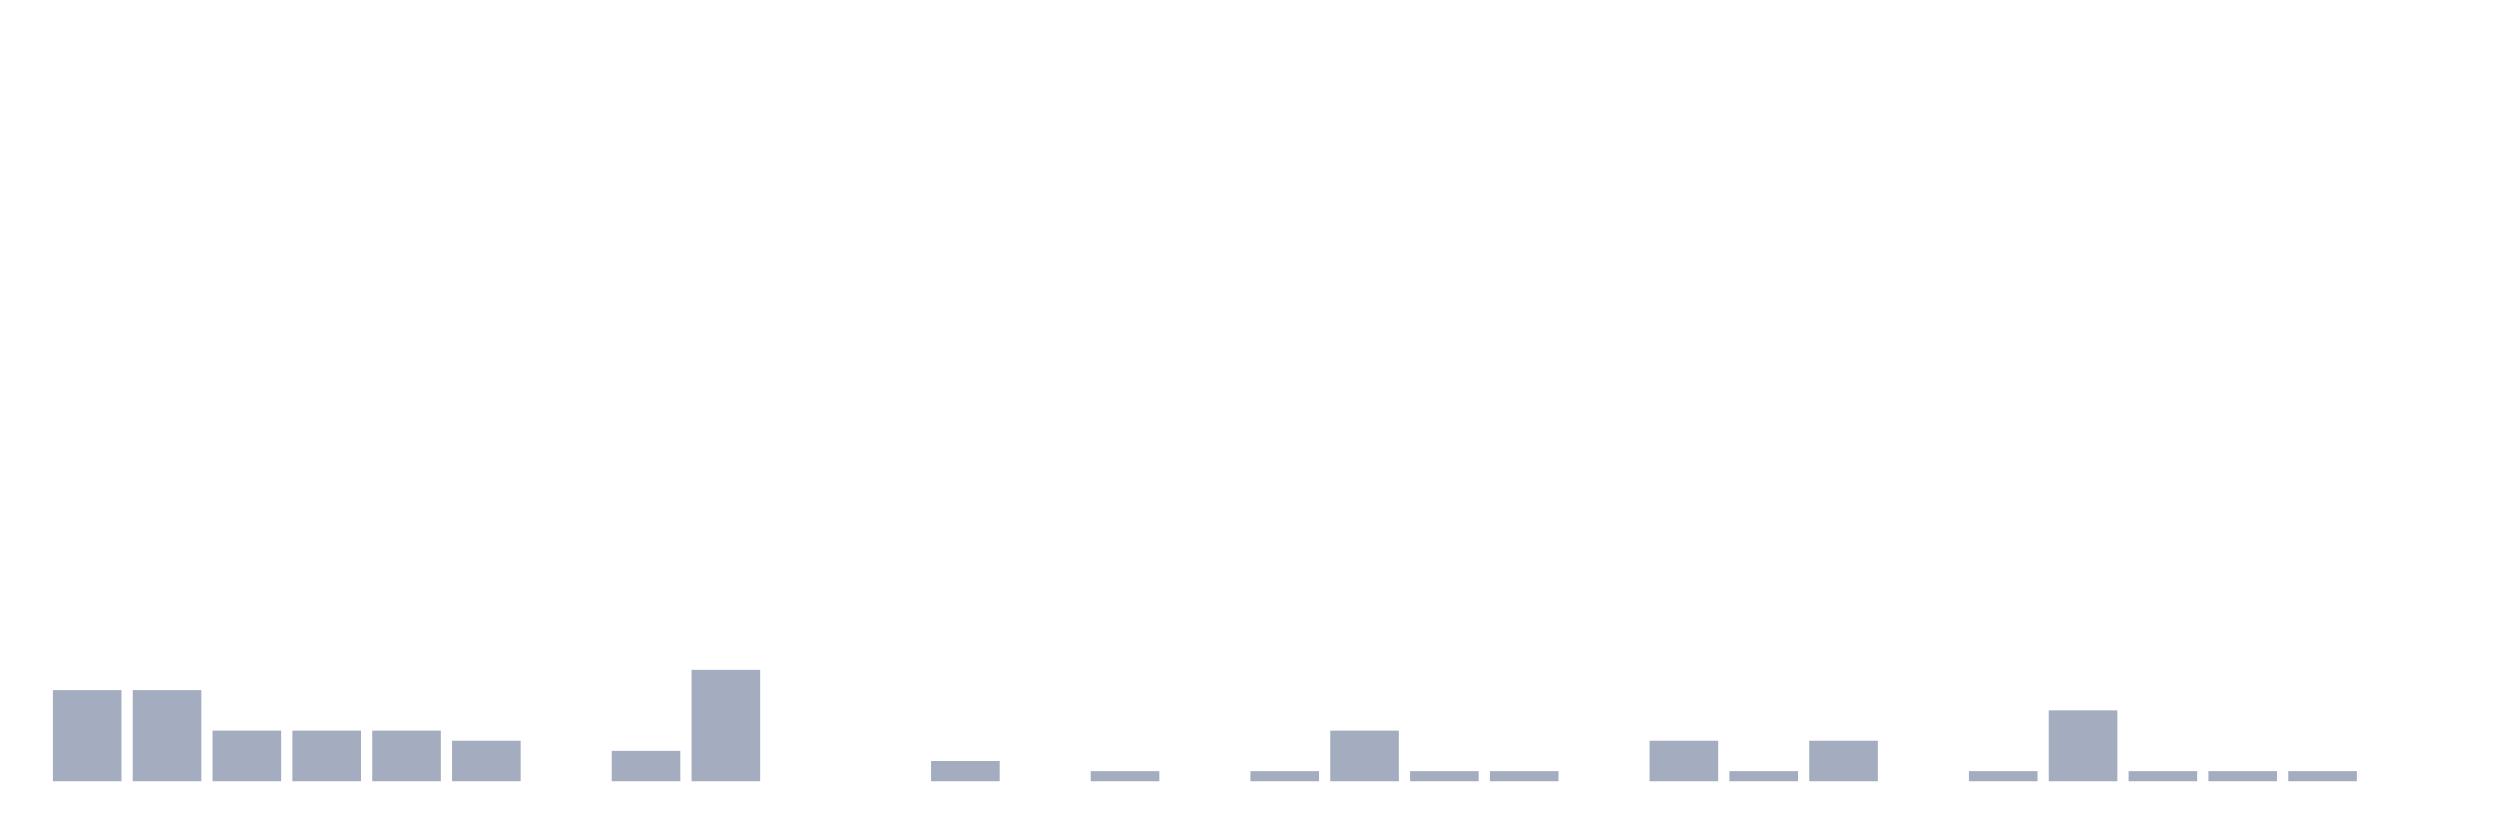
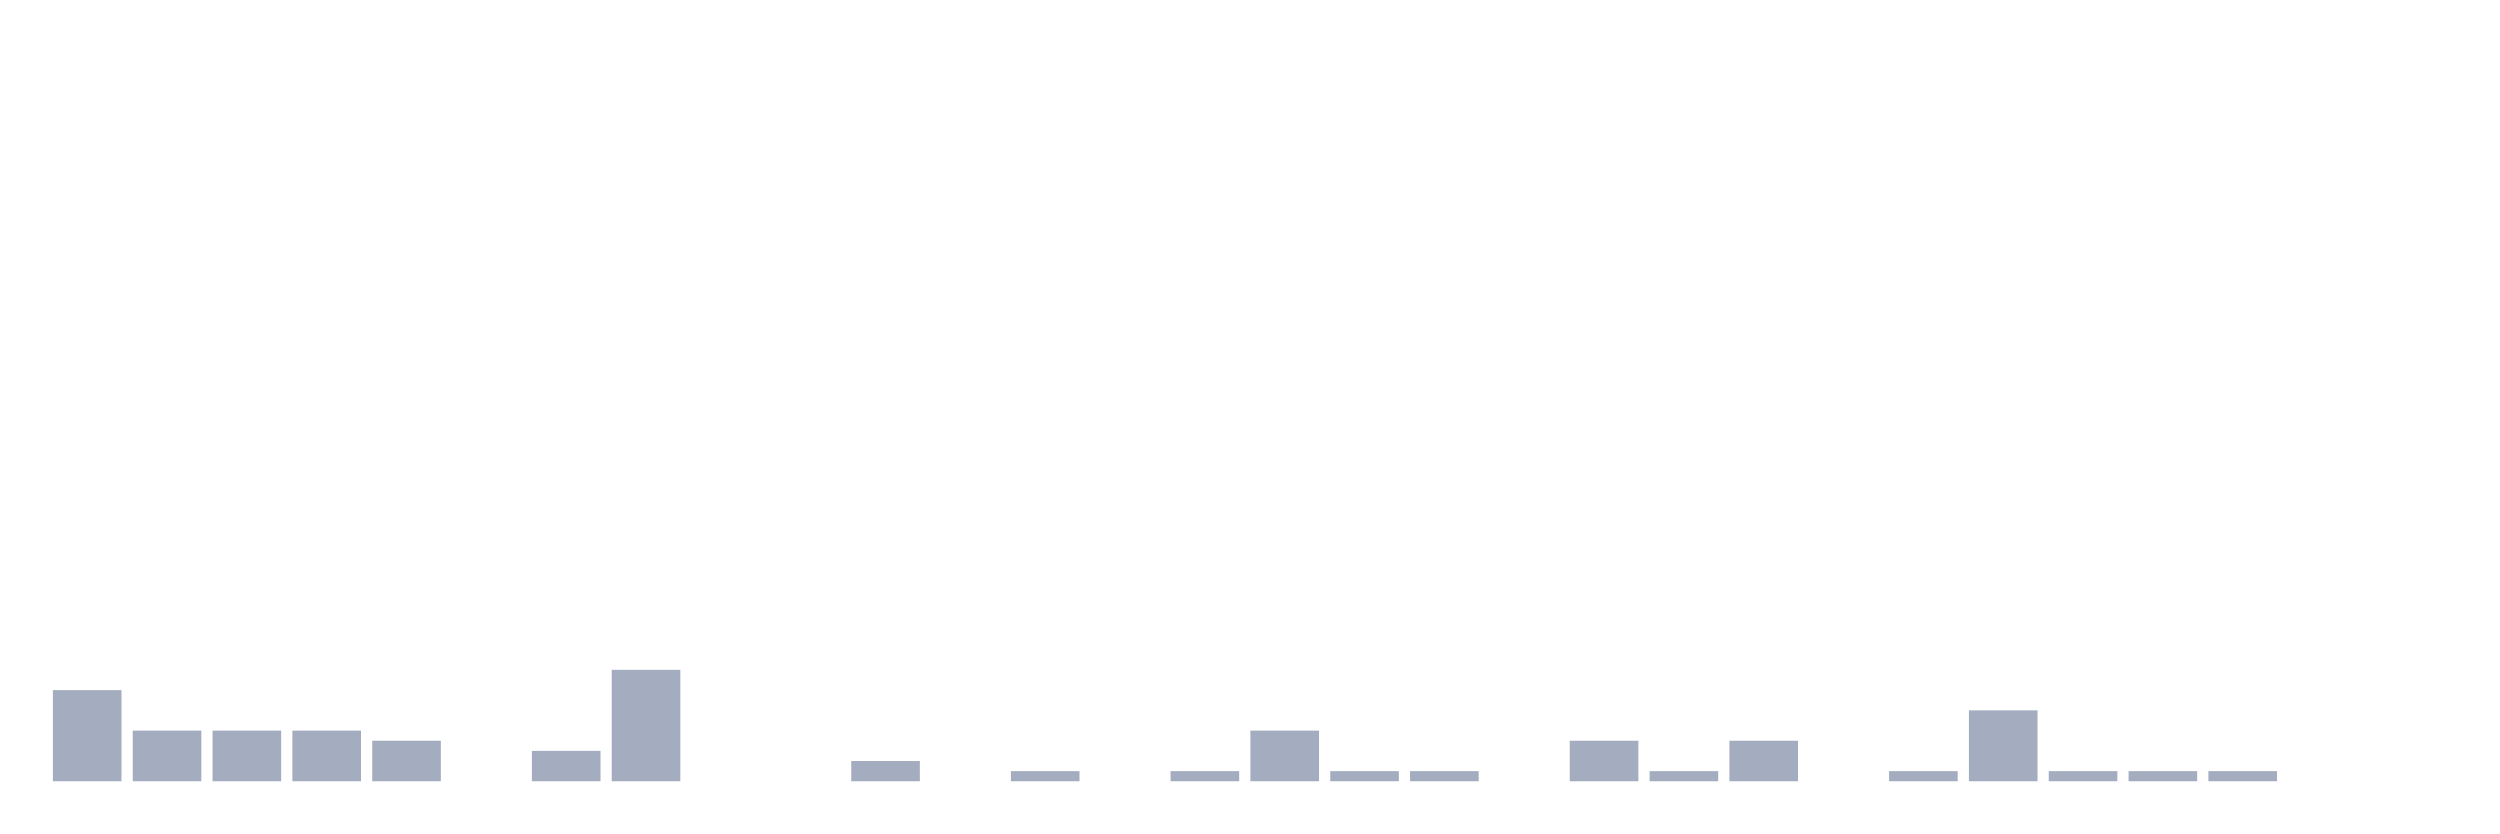
<svg xmlns="http://www.w3.org/2000/svg" viewBox="0 0 480 160">
  <g transform="translate(10,10)">
    <rect class="bar" x="0.153" width="13.175" y="122.5" height="17.5" fill="rgb(164,173,192)" />
-     <rect class="bar" x="15.482" width="13.175" y="122.5" height="17.5" fill="rgb(164,173,192)" />
+     <rect class="bar" x="15.482" width="13.175" y="130.278" height="9.722" fill="rgb(164,173,192)" />
    <rect class="bar" x="30.81" width="13.175" y="130.278" height="9.722" fill="rgb(164,173,192)" />
    <rect class="bar" x="46.138" width="13.175" y="130.278" height="9.722" fill="rgb(164,173,192)" />
-     <rect class="bar" x="61.466" width="13.175" y="130.278" height="9.722" fill="rgb(164,173,192)" />
-     <rect class="bar" x="76.794" width="13.175" y="132.222" height="7.778" fill="rgb(164,173,192)" />
-     <rect class="bar" x="92.123" width="13.175" y="140" height="0" fill="rgb(164,173,192)" />
-     <rect class="bar" x="107.451" width="13.175" y="134.167" height="5.833" fill="rgb(164,173,192)" />
-     <rect class="bar" x="122.779" width="13.175" y="118.611" height="21.389" fill="rgb(164,173,192)" />
+     <rect class="bar" x="61.466" width="13.175" y="132.222" height="7.778" fill="rgb(164,173,192)" />
+     <rect class="bar" x="76.794" width="13.175" y="140" height="0" fill="rgb(164,173,192)" />
+     <rect class="bar" x="92.123" width="13.175" y="134.167" height="5.833" fill="rgb(164,173,192)" />
+     <rect class="bar" x="107.451" width="13.175" y="118.611" height="21.389" fill="rgb(164,173,192)" />
+     <rect class="bar" x="122.779" width="13.175" y="140" height="0" fill="rgb(164,173,192)" />
    <rect class="bar" x="138.107" width="13.175" y="140" height="0" fill="rgb(164,173,192)" />
-     <rect class="bar" x="153.436" width="13.175" y="140" height="0" fill="rgb(164,173,192)" />
-     <rect class="bar" x="168.764" width="13.175" y="136.111" height="3.889" fill="rgb(164,173,192)" />
-     <rect class="bar" x="184.092" width="13.175" y="140" height="0" fill="rgb(164,173,192)" />
-     <rect class="bar" x="199.42" width="13.175" y="138.056" height="1.944" fill="rgb(164,173,192)" />
-     <rect class="bar" x="214.748" width="13.175" y="140" height="0" fill="rgb(164,173,192)" />
-     <rect class="bar" x="230.077" width="13.175" y="138.056" height="1.944" fill="rgb(164,173,192)" />
-     <rect class="bar" x="245.405" width="13.175" y="130.278" height="9.722" fill="rgb(164,173,192)" />
+     <rect class="bar" x="153.436" width="13.175" y="136.111" height="3.889" fill="rgb(164,173,192)" />
+     <rect class="bar" x="168.764" width="13.175" y="140" height="0" fill="rgb(164,173,192)" />
+     <rect class="bar" x="184.092" width="13.175" y="138.056" height="1.944" fill="rgb(164,173,192)" />
+     <rect class="bar" x="199.42" width="13.175" y="140" height="0" fill="rgb(164,173,192)" />
+     <rect class="bar" x="214.748" width="13.175" y="138.056" height="1.944" fill="rgb(164,173,192)" />
+     <rect class="bar" x="230.077" width="13.175" y="130.278" height="9.722" fill="rgb(164,173,192)" />
+     <rect class="bar" x="245.405" width="13.175" y="138.056" height="1.944" fill="rgb(164,173,192)" />
    <rect class="bar" x="260.733" width="13.175" y="138.056" height="1.944" fill="rgb(164,173,192)" />
-     <rect class="bar" x="276.061" width="13.175" y="138.056" height="1.944" fill="rgb(164,173,192)" />
-     <rect class="bar" x="291.39" width="13.175" y="140" height="0" fill="rgb(164,173,192)" />
-     <rect class="bar" x="306.718" width="13.175" y="132.222" height="7.778" fill="rgb(164,173,192)" />
-     <rect class="bar" x="322.046" width="13.175" y="138.056" height="1.944" fill="rgb(164,173,192)" />
-     <rect class="bar" x="337.374" width="13.175" y="132.222" height="7.778" fill="rgb(164,173,192)" />
-     <rect class="bar" x="352.702" width="13.175" y="140" height="0" fill="rgb(164,173,192)" />
-     <rect class="bar" x="368.031" width="13.175" y="138.056" height="1.944" fill="rgb(164,173,192)" />
-     <rect class="bar" x="383.359" width="13.175" y="126.389" height="13.611" fill="rgb(164,173,192)" />
+     <rect class="bar" x="276.061" width="13.175" y="140" height="0" fill="rgb(164,173,192)" />
+     <rect class="bar" x="291.39" width="13.175" y="132.222" height="7.778" fill="rgb(164,173,192)" />
+     <rect class="bar" x="306.718" width="13.175" y="138.056" height="1.944" fill="rgb(164,173,192)" />
+     <rect class="bar" x="322.046" width="13.175" y="132.222" height="7.778" fill="rgb(164,173,192)" />
+     <rect class="bar" x="337.374" width="13.175" y="140" height="0" fill="rgb(164,173,192)" />
+     <rect class="bar" x="352.702" width="13.175" y="138.056" height="1.944" fill="rgb(164,173,192)" />
+     <rect class="bar" x="368.031" width="13.175" y="126.389" height="13.611" fill="rgb(164,173,192)" />
+     <rect class="bar" x="383.359" width="13.175" y="138.056" height="1.944" fill="rgb(164,173,192)" />
    <rect class="bar" x="398.687" width="13.175" y="138.056" height="1.944" fill="rgb(164,173,192)" />
    <rect class="bar" x="414.015" width="13.175" y="138.056" height="1.944" fill="rgb(164,173,192)" />
-     <rect class="bar" x="429.344" width="13.175" y="138.056" height="1.944" fill="rgb(164,173,192)" />
+     <rect class="bar" x="429.344" width="13.175" y="140" height="0" fill="rgb(164,173,192)" />
    <rect class="bar" x="444.672" width="13.175" y="140" height="0" fill="rgb(164,173,192)" />
  </g>
</svg>
